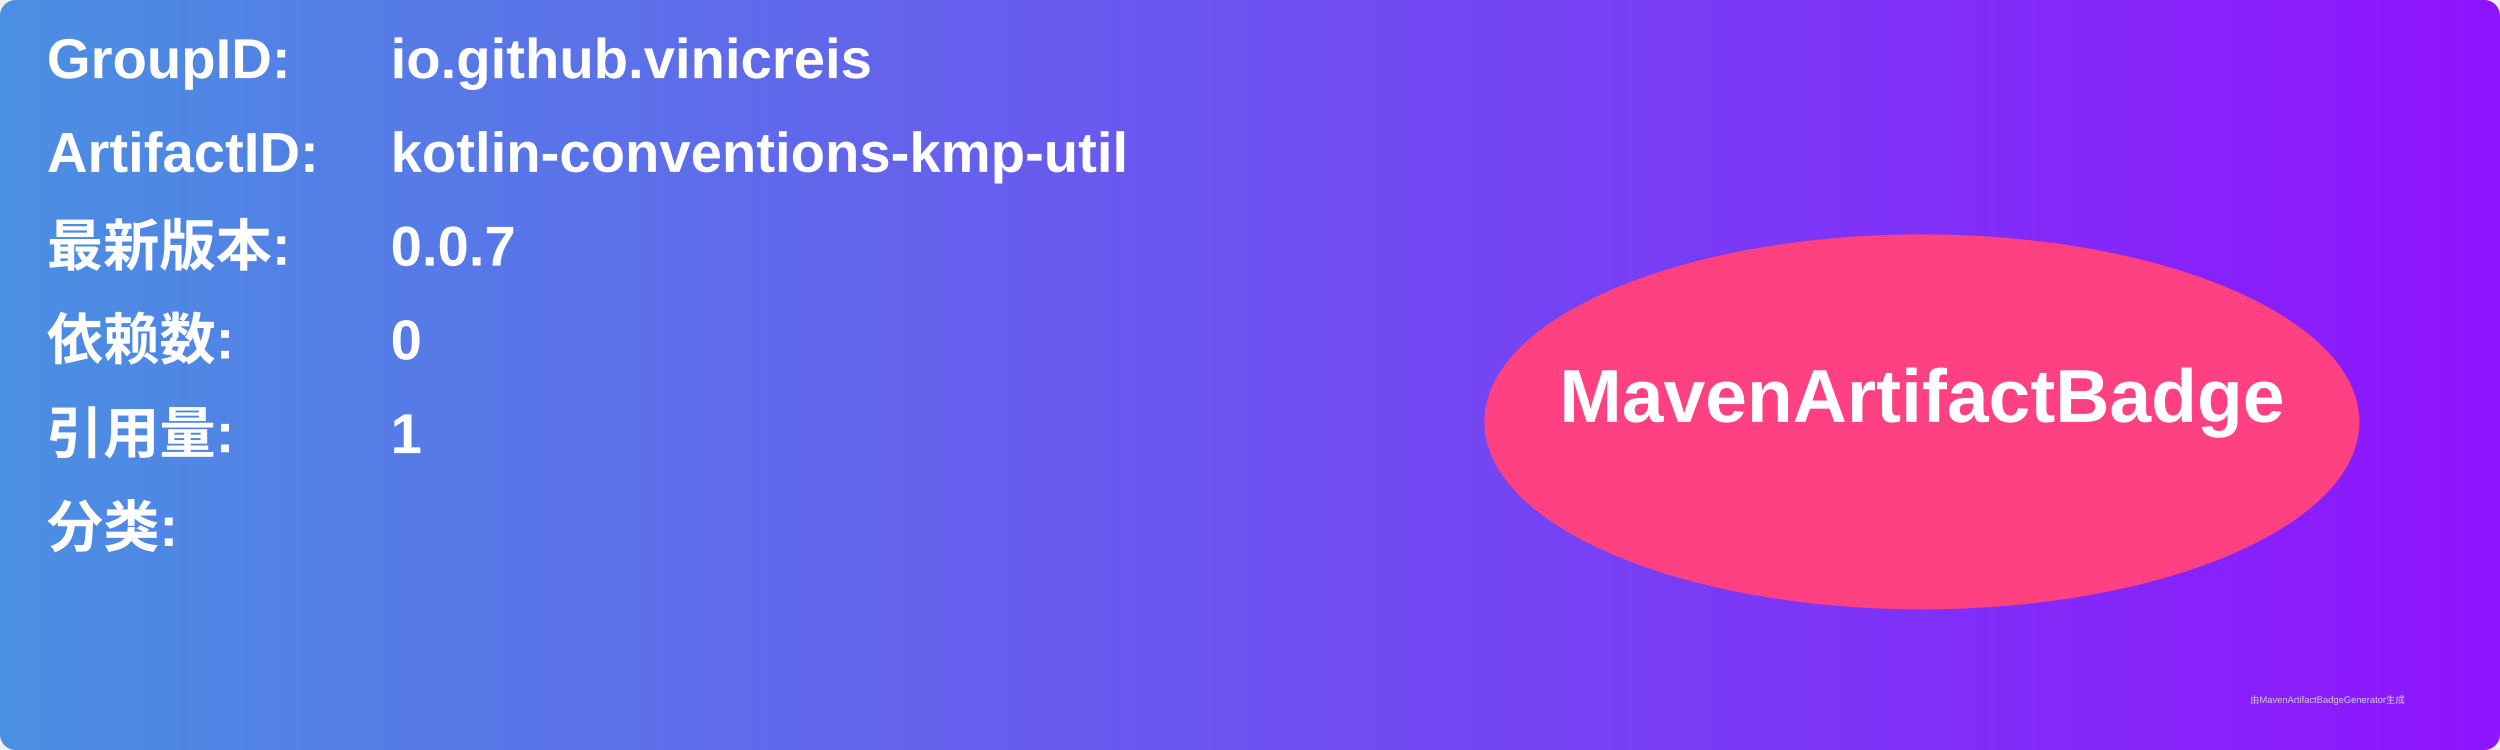
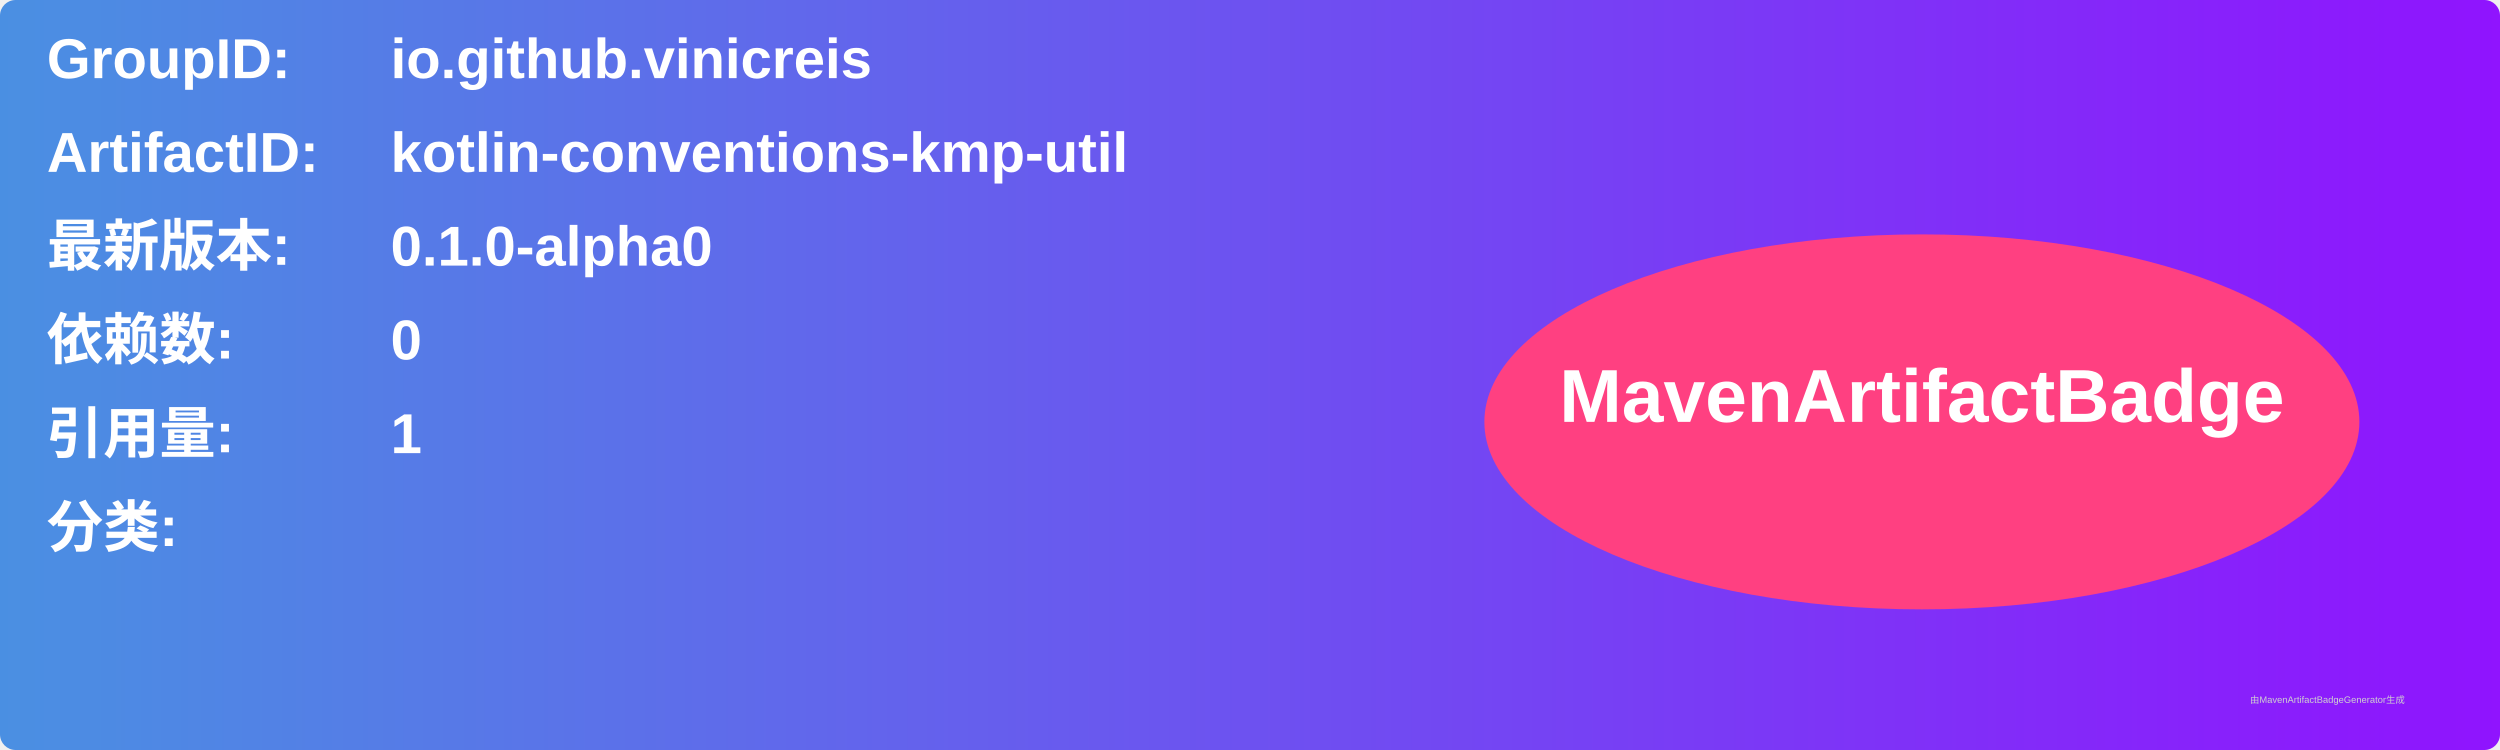
<svg xmlns="http://www.w3.org/2000/svg" width="800" height="240" viewBox="0 0 800 240">
  <linearGradient id="grad" x1="0%" y1="0%" x2="100%" y2="0%">
    <stop offset="0%" stop-color="#4a90e2" />
    <stop offset="100%" stop-color="#9013fe" />
  </linearGradient>
  <rect width="100%" height="100%" rx="5" ry="5" fill="url(#grad)" />
  <g transform="translate(15, 15)">
    <text x="0" y="10" font-family="Arial" font-size="18" fill="white" font-weight="bold" width="260">GroupID:</text>
    <text x="110" y="10" font-family="Arial" font-size="18" fill="white" font-weight="bold" width="460">io.github.vinicreis</text>
    <text x="0" y="40" font-family="Arial" font-size="18" fill="white" font-weight="bold" width="260">ArtifactID:</text>
    <text x="110" y="40" font-family="Arial" font-size="18" fill="white" font-weight="bold" width="460">kotlin-conventions-kmp-util</text>
    <text x="0" y="70" font-family="Arial" font-size="18" fill="white" font-weight="bold">最新版本:</text>
    <text x="110" y="70" font-family="Arial" font-size="18" fill="white" font-weight="bold">
-       <tspan font-weight="bold">0.0.7</tspan>
+       <tspan font-weight="bold">0.1.0-alpha0</tspan>
    </text>
    <text x="0" y="100" font-family="Arial" font-size="18" fill="white" font-weight="bold">依赖数: </text>
    <text x="110" y="100" font-family="Arial" font-size="18" fill="white">
      <tspan font-weight="bold">0</tspan>
    </text>
    <text x="0" y="130" font-family="Arial" font-size="18" fill="white" font-weight="bold">引用量: </text>
    <text x="110" y="130" font-family="Arial" font-size="18" fill="white">
      <tspan font-weight="bold">1</tspan>
    </text>
    <text x="0" y="160" font-family="Arial" font-size="18" fill="white" font-weight="bold">分类:</text>
    <text x="10" y="190" font-family="Arial" font-size="10" fill="white">
      <tspan font-weight="bold" />
    </text>
    <ellipse cx="600" cy="120" rx="140" ry="60" fill="#ff4081" />
    <text x="600" y="120" text-anchor="middle" font-family="Arial" font-size="24" fill="white" font-weight="bold">MavenArtifactBadge</text>
  </g>
  <text x="720" y="225" font-family="Arial" font-size="3" fill="#d0d0d0">由MavenArtifactBadgeGenerator生成</text>
</svg>
